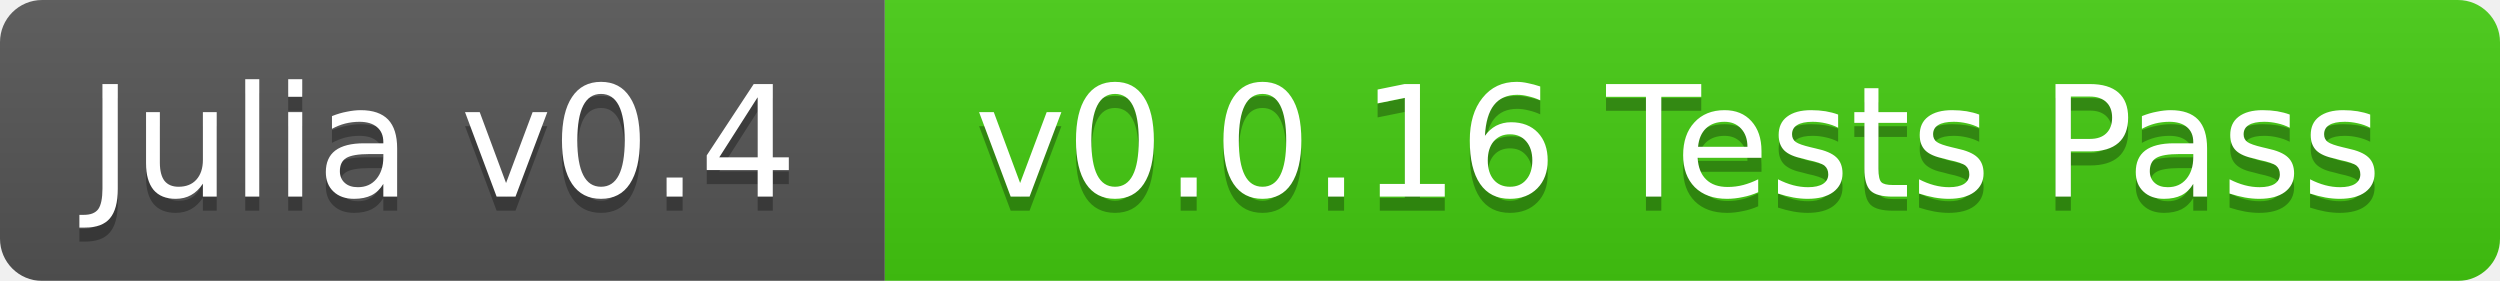
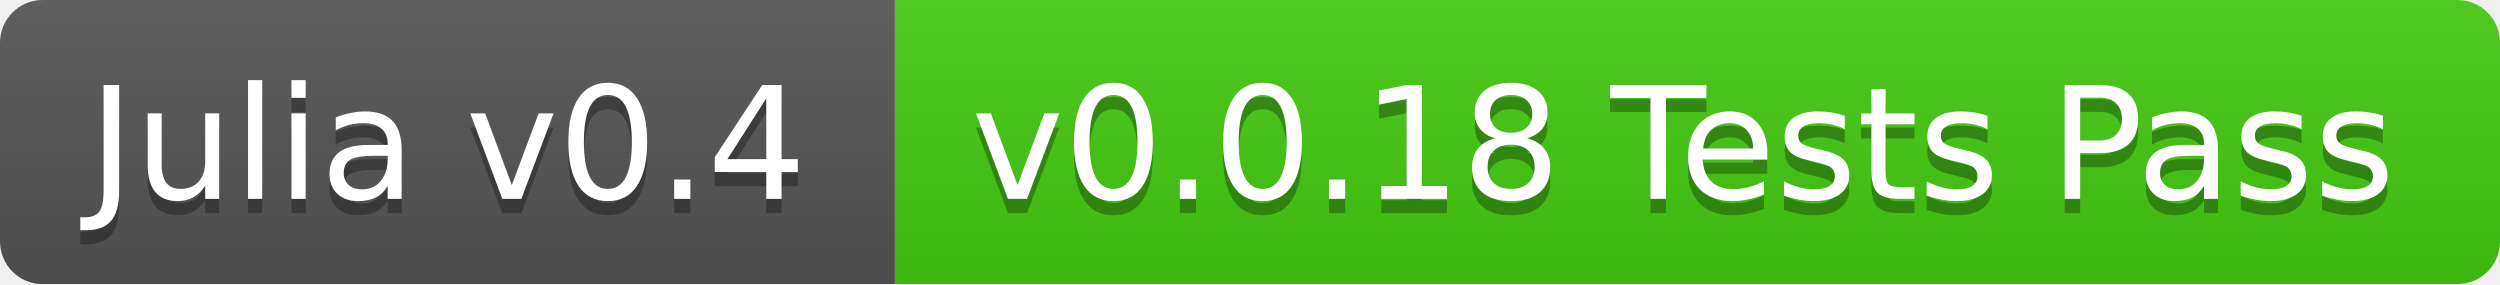
- <svg xmlns="http://www.w3.org/2000/svg" width="178" height="20">
+ <svg xmlns="http://www.w3.org/2000/svg" width="176" height="20">
  <linearGradient id="b" x2="0" y2="100%">
    <stop offset="0" stop-color="#bbb" stop-opacity=".1" />
    <stop offset="1" stop-opacity=".1" />
  </linearGradient>
  <mask id="a">
-     <rect width="178" height="20" rx="3" fill="#fff" />
+     <rect width="176" height="20" rx="3" fill="#fff" />
  </mask>
  <g mask="url(#a)">
    <path fill="#555" d="M0 0h63v20H0z" />
-     <path fill="#4c1" d="M63 0h115v20H63z" />
-     <path fill="url(#b)" d="M0 0h178v20H0z" />
+     <path fill="#4c1" d="M63 0h113v20H63z" />
+     <path fill="url(#b)" d="M0 0h176v20H0z" />
  </g>
  <g fill="#fff" text-anchor="middle" font-family="DejaVu Sans,Verdana,Geneva,sans-serif" font-size="11">
    <text x="31.5" y="15" fill="#010101" fill-opacity=".3">Julia v0.4</text>
    <text x="31.5" y="14">Julia v0.4</text>
-     <text x="119.5" y="15" fill="#010101" fill-opacity=".3">v0.0.16 Tests Pass</text>
-     <text x="119.5" y="14">v0.0.16 Tests Pass</text>
+     <text x="118.5" y="15" fill="#010101" fill-opacity=".3">v0.0.18 Tests Pass</text>
+     <text x="118.5" y="14">v0.0.18 Tests Pass</text>
  </g>
</svg>
